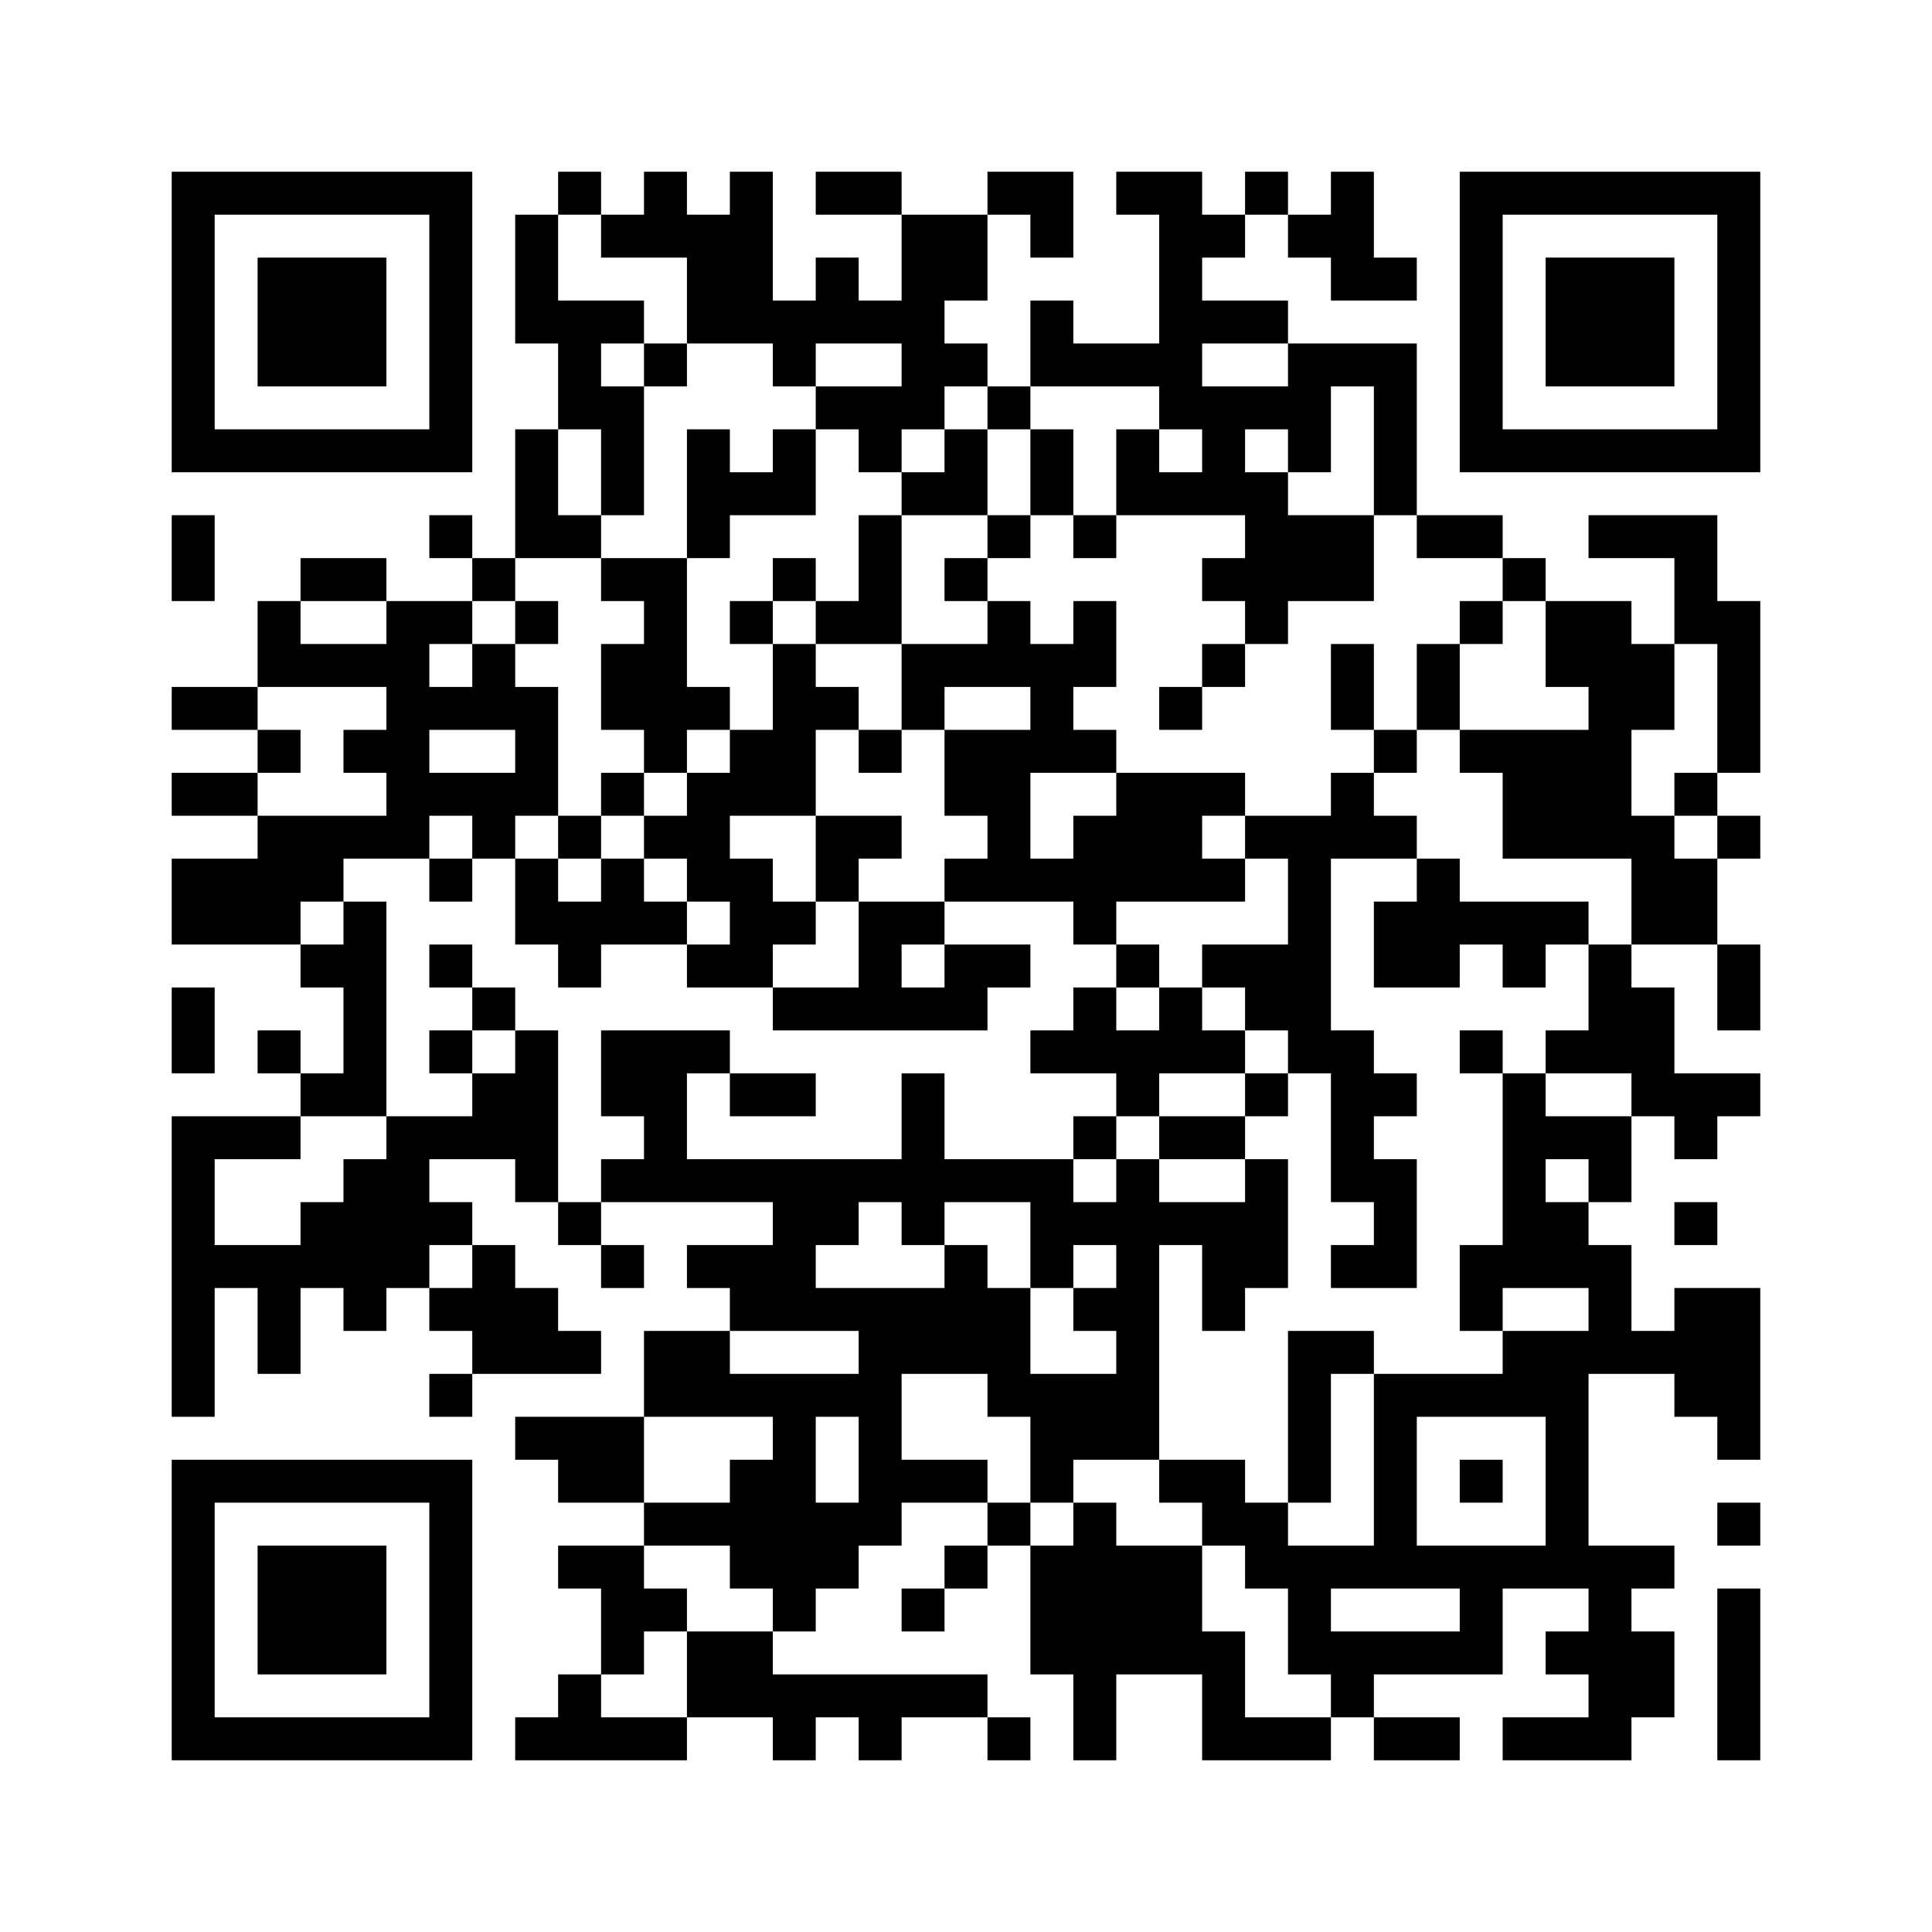
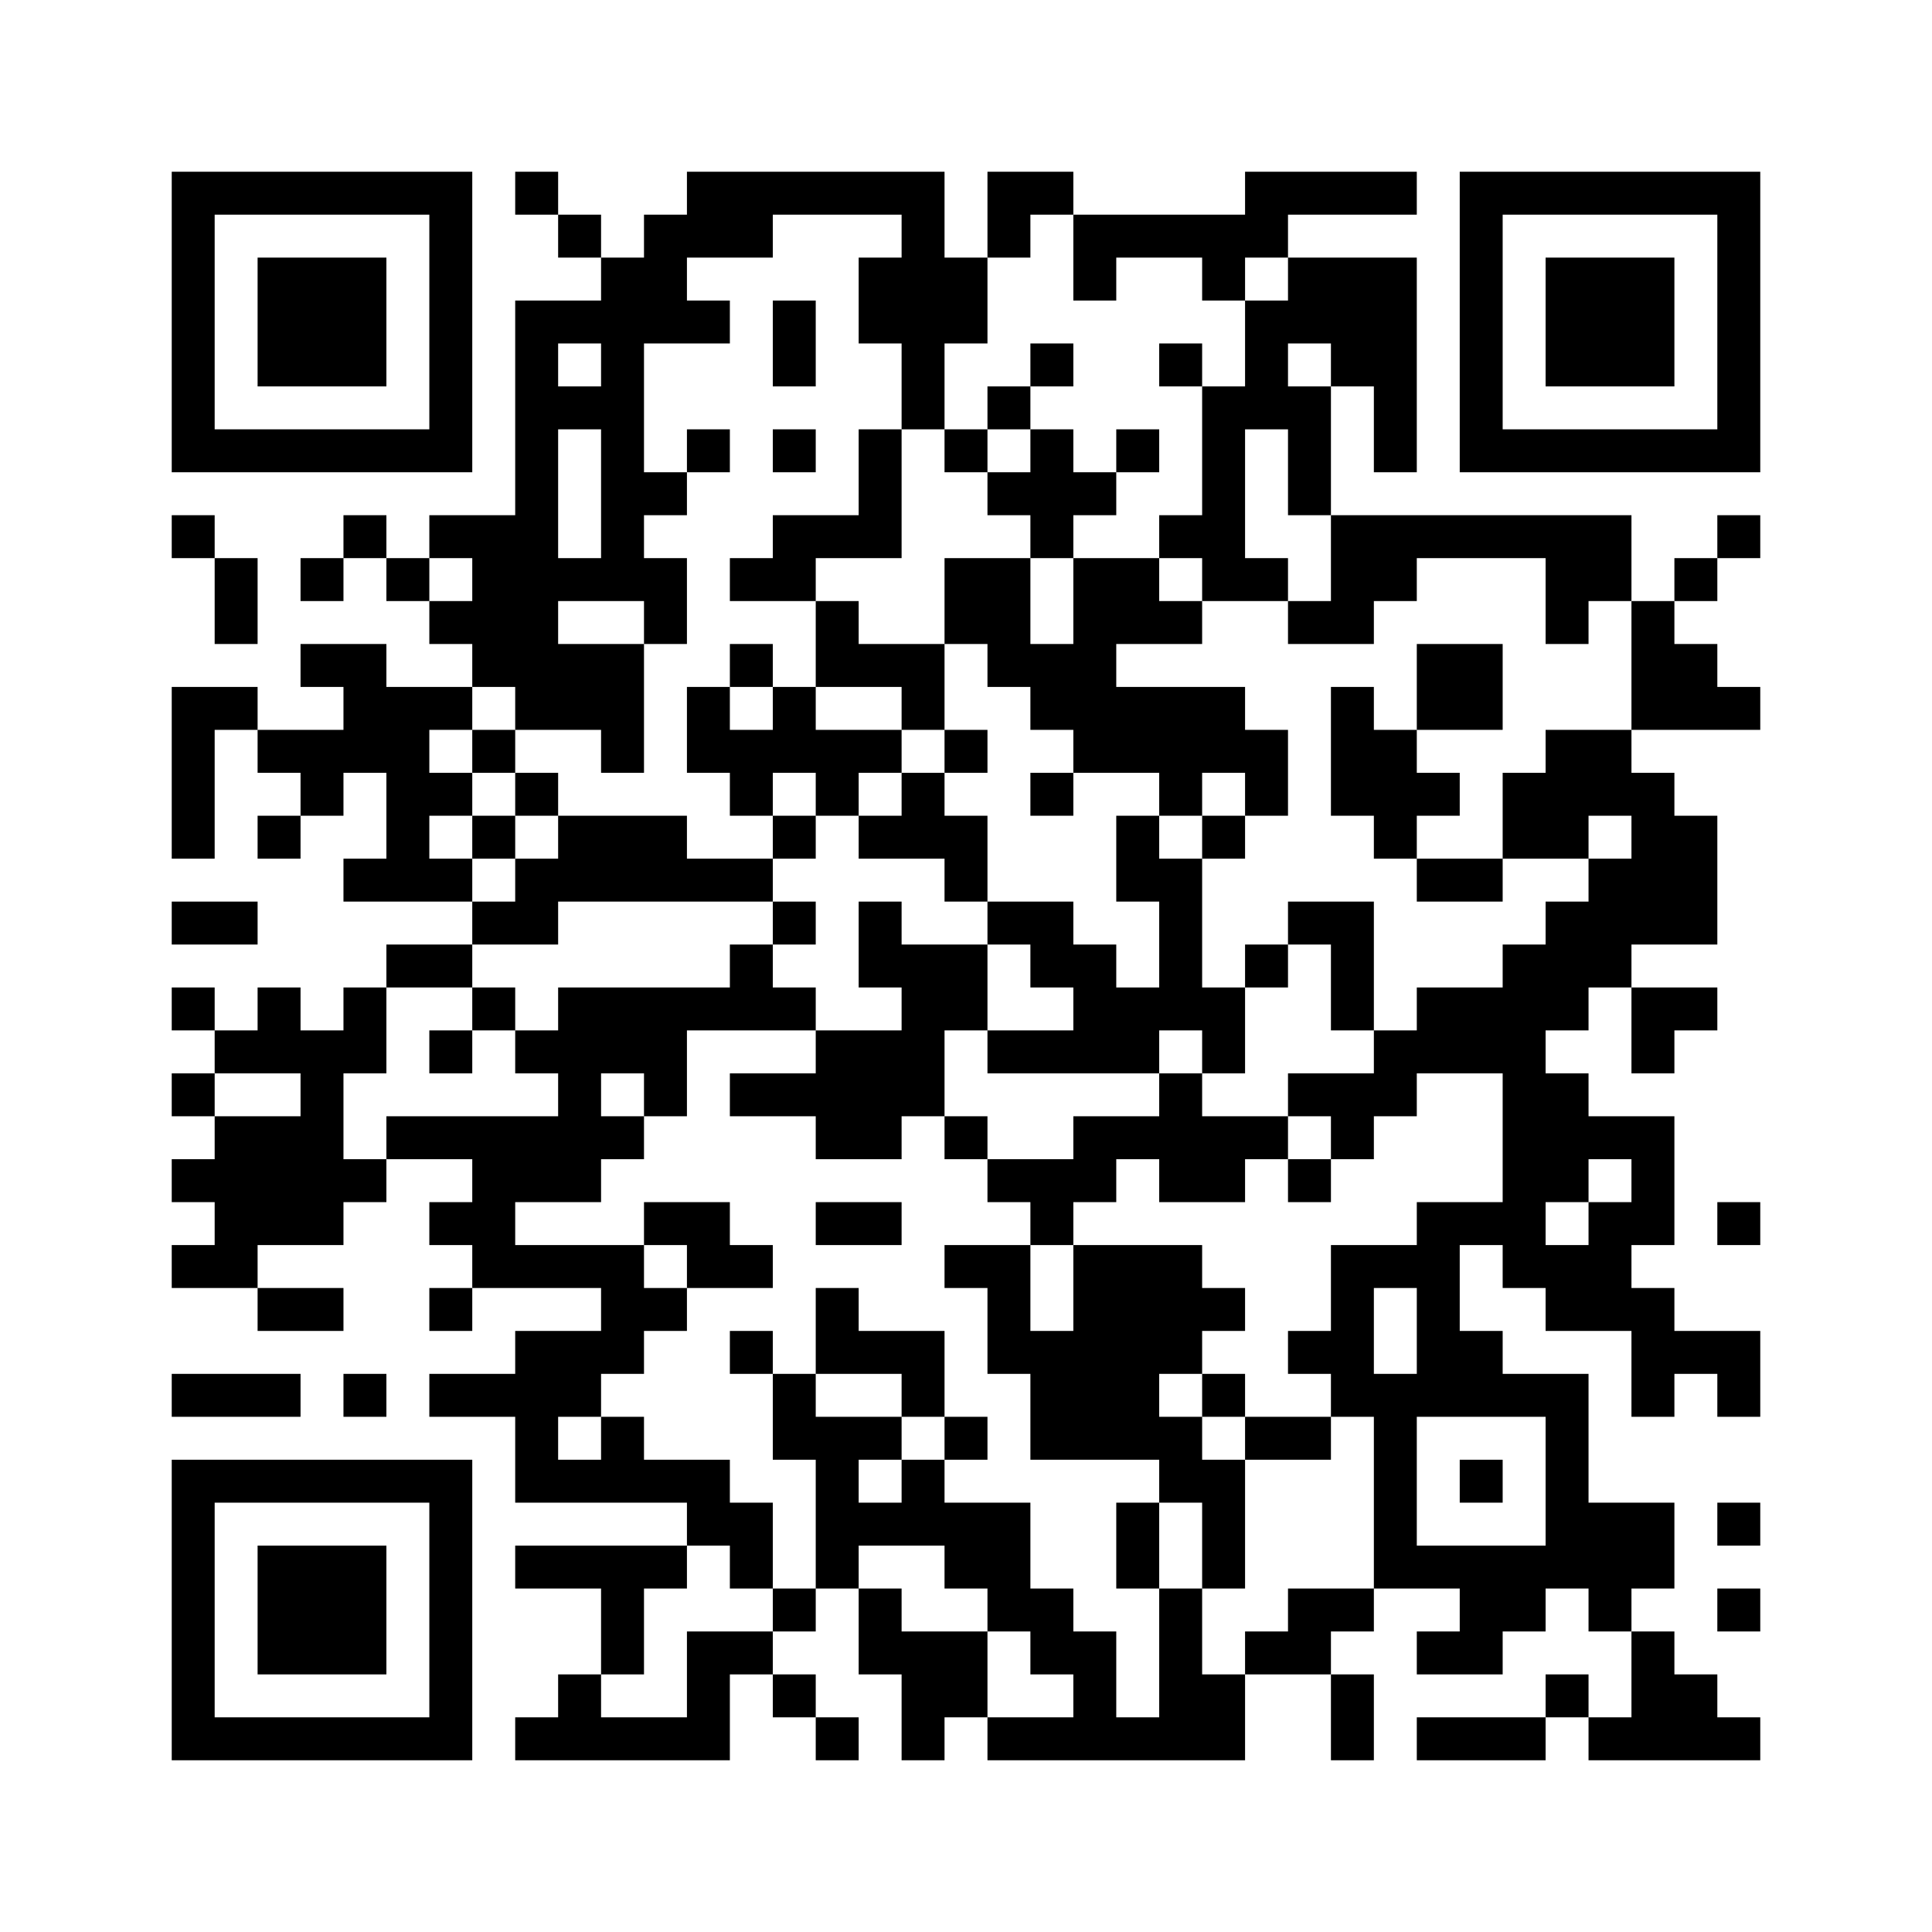
<svg xmlns="http://www.w3.org/2000/svg" width="45mm" height="45mm" version="1.1" viewBox="0 0 45 45">
-   <path d="M4,4H5V5H4zM5,4H6V5H5zM6,4H7V5H6zM7,4H8V5H7zM8,4H9V5H8zM9,4H10V5H9zM10,4H11V5H10zM13,4H14V5H13zM15,4H16V5H15zM17,4H18V5H17zM19,4H20V5H19zM20,4H21V5H20zM23,4H24V5H23zM24,4H25V5H24zM26,4H27V5H26zM27,4H28V5H27zM29,4H30V5H29zM31,4H32V5H31zM34,4H35V5H34zM35,4H36V5H35zM36,4H37V5H36zM37,4H38V5H37zM38,4H39V5H38zM39,4H40V5H39zM40,4H41V5H40zM4,5H5V6H4zM10,5H11V6H10zM12,5H13V6H12zM14,5H15V6H14zM15,5H16V6H15zM16,5H17V6H16zM17,5H18V6H17zM21,5H22V6H21zM22,5H23V6H22zM24,5H25V6H24zM27,5H28V6H27zM28,5H29V6H28zM30,5H31V6H30zM31,5H32V6H31zM34,5H35V6H34zM40,5H41V6H40zM4,6H5V7H4zM6,6H7V7H6zM7,6H8V7H7zM8,6H9V7H8zM10,6H11V7H10zM12,6H13V7H12zM16,6H17V7H16zM17,6H18V7H17zM19,6H20V7H19zM21,6H22V7H21zM22,6H23V7H22zM27,6H28V7H27zM31,6H32V7H31zM32,6H33V7H32zM34,6H35V7H34zM36,6H37V7H36zM37,6H38V7H37zM38,6H39V7H38zM40,6H41V7H40zM4,7H5V8H4zM6,7H7V8H6zM7,7H8V8H7zM8,7H9V8H8zM10,7H11V8H10zM12,7H13V8H12zM13,7H14V8H13zM14,7H15V8H14zM16,7H17V8H16zM17,7H18V8H17zM18,7H19V8H18zM19,7H20V8H19zM20,7H21V8H20zM21,7H22V8H21zM24,7H25V8H24zM27,7H28V8H27zM28,7H29V8H28zM29,7H30V8H29zM34,7H35V8H34zM36,7H37V8H36zM37,7H38V8H37zM38,7H39V8H38zM40,7H41V8H40zM4,8H5V9H4zM6,8H7V9H6zM7,8H8V9H7zM8,8H9V9H8zM10,8H11V9H10zM13,8H14V9H13zM15,8H16V9H15zM18,8H19V9H18zM21,8H22V9H21zM22,8H23V9H22zM24,8H25V9H24zM25,8H26V9H25zM26,8H27V9H26zM27,8H28V9H27zM30,8H31V9H30zM31,8H32V9H31zM32,8H33V9H32zM34,8H35V9H34zM36,8H37V9H36zM37,8H38V9H37zM38,8H39V9H38zM40,8H41V9H40zM4,9H5V10H4zM10,9H11V10H10zM13,9H14V10H13zM14,9H15V10H14zM19,9H20V10H19zM20,9H21V10H20zM21,9H22V10H21zM23,9H24V10H23zM27,9H28V10H27zM28,9H29V10H28zM29,9H30V10H29zM30,9H31V10H30zM32,9H33V10H32zM34,9H35V10H34zM40,9H41V10H40zM4,10H5V11H4zM5,10H6V11H5zM6,10H7V11H6zM7,10H8V11H7zM8,10H9V11H8zM9,10H10V11H9zM10,10H11V11H10zM12,10H13V11H12zM14,10H15V11H14zM16,10H17V11H16zM18,10H19V11H18zM20,10H21V11H20zM22,10H23V11H22zM24,10H25V11H24zM26,10H27V11H26zM28,10H29V11H28zM30,10H31V11H30zM32,10H33V11H32zM34,10H35V11H34zM35,10H36V11H35zM36,10H37V11H36zM37,10H38V11H37zM38,10H39V11H38zM39,10H40V11H39zM40,10H41V11H40zM12,11H13V12H12zM14,11H15V12H14zM16,11H17V12H16zM17,11H18V12H17zM18,11H19V12H18zM21,11H22V12H21zM22,11H23V12H22zM24,11H25V12H24zM26,11H27V12H26zM27,11H28V12H27zM28,11H29V12H28zM29,11H30V12H29zM32,11H33V12H32zM4,12H5V13H4zM10,12H11V13H10zM12,12H13V13H12zM13,12H14V13H13zM16,12H17V13H16zM20,12H21V13H20zM23,12H24V13H23zM25,12H26V13H25zM29,12H30V13H29zM30,12H31V13H30zM31,12H32V13H31zM33,12H34V13H33zM34,12H35V13H34zM37,12H38V13H37zM38,12H39V13H38zM39,12H40V13H39zM4,13H5V14H4zM7,13H8V14H7zM8,13H9V14H8zM11,13H12V14H11zM14,13H15V14H14zM15,13H16V14H15zM18,13H19V14H18zM20,13H21V14H20zM22,13H23V14H22zM28,13H29V14H28zM29,13H30V14H29zM30,13H31V14H30zM31,13H32V14H31zM35,13H36V14H35zM39,13H40V14H39zM6,14H7V15H6zM9,14H10V15H9zM10,14H11V15H10zM12,14H13V15H12zM15,14H16V15H15zM17,14H18V15H17zM19,14H20V15H19zM20,14H21V15H20zM23,14H24V15H23zM25,14H26V15H25zM29,14H30V15H29zM34,14H35V15H34zM36,14H37V15H36zM37,14H38V15H37zM39,14H40V15H39zM40,14H41V15H40zM6,15H7V16H6zM7,15H8V16H7zM8,15H9V16H8zM9,15H10V16H9zM11,15H12V16H11zM14,15H15V16H14zM15,15H16V16H15zM18,15H19V16H18zM21,15H22V16H21zM22,15H23V16H22zM23,15H24V16H23zM24,15H25V16H24zM25,15H26V16H25zM28,15H29V16H28zM31,15H32V16H31zM33,15H34V16H33zM36,15H37V16H36zM37,15H38V16H37zM38,15H39V16H38zM40,15H41V16H40zM4,16H5V17H4zM5,16H6V17H5zM9,16H10V17H9zM10,16H11V17H10zM11,16H12V17H11zM12,16H13V17H12zM14,16H15V17H14zM15,16H16V17H15zM16,16H17V17H16zM18,16H19V17H18zM19,16H20V17H19zM21,16H22V17H21zM24,16H25V17H24zM27,16H28V17H27zM31,16H32V17H31zM33,16H34V17H33zM37,16H38V17H37zM38,16H39V17H38zM40,16H41V17H40zM6,17H7V18H6zM8,17H9V18H8zM9,17H10V18H9zM12,17H13V18H12zM15,17H16V18H15zM17,17H18V18H17zM18,17H19V18H18zM20,17H21V18H20zM22,17H23V18H22zM23,17H24V18H23zM24,17H25V18H24zM25,17H26V18H25zM32,17H33V18H32zM34,17H35V18H34zM35,17H36V18H35zM36,17H37V18H36zM37,17H38V18H37zM40,17H41V18H40zM4,18H5V19H4zM5,18H6V19H5zM9,18H10V19H9zM10,18H11V19H10zM11,18H12V19H11zM12,18H13V19H12zM14,18H15V19H14zM16,18H17V19H16zM17,18H18V19H17zM18,18H19V19H18zM22,18H23V19H22zM23,18H24V19H23zM26,18H27V19H26zM27,18H28V19H27zM28,18H29V19H28zM31,18H32V19H31zM35,18H36V19H35zM36,18H37V19H36zM37,18H38V19H37zM39,18H40V19H39zM6,19H7V20H6zM7,19H8V20H7zM8,19H9V20H8zM9,19H10V20H9zM11,19H12V20H11zM13,19H14V20H13zM15,19H16V20H15zM16,19H17V20H16zM19,19H20V20H19zM20,19H21V20H20zM23,19H24V20H23zM25,19H26V20H25zM26,19H27V20H26zM27,19H28V20H27zM29,19H30V20H29zM30,19H31V20H30zM31,19H32V20H31zM32,19H33V20H32zM35,19H36V20H35zM36,19H37V20H36zM37,19H38V20H37zM38,19H39V20H38zM40,19H41V20H40zM4,20H5V21H4zM5,20H6V21H5zM6,20H7V21H6zM7,20H8V21H7zM10,20H11V21H10zM12,20H13V21H12zM14,20H15V21H14zM16,20H17V21H16zM17,20H18V21H17zM19,20H20V21H19zM22,20H23V21H22zM23,20H24V21H23zM24,20H25V21H24zM25,20H26V21H25zM26,20H27V21H26zM27,20H28V21H27zM28,20H29V21H28zM30,20H31V21H30zM33,20H34V21H33zM38,20H39V21H38zM39,20H40V21H39zM4,21H5V22H4zM5,21H6V22H5zM6,21H7V22H6zM8,21H9V22H8zM12,21H13V22H12zM13,21H14V22H13zM14,21H15V22H14zM15,21H16V22H15zM17,21H18V22H17zM18,21H19V22H18zM20,21H21V22H20zM21,21H22V22H21zM25,21H26V22H25zM30,21H31V22H30zM32,21H33V22H32zM33,21H34V22H33zM34,21H35V22H34zM35,21H36V22H35zM36,21H37V22H36zM38,21H39V22H38zM39,21H40V22H39zM7,22H8V23H7zM8,22H9V23H8zM10,22H11V23H10zM13,22H14V23H13zM16,22H17V23H16zM17,22H18V23H17zM20,22H21V23H20zM22,22H23V23H22zM23,22H24V23H23zM26,22H27V23H26zM28,22H29V23H28zM29,22H30V23H29zM30,22H31V23H30zM32,22H33V23H32zM33,22H34V23H33zM35,22H36V23H35zM37,22H38V23H37zM40,22H41V23H40zM4,23H5V24H4zM8,23H9V24H8zM11,23H12V24H11zM18,23H19V24H18zM19,23H20V24H19zM20,23H21V24H20zM21,23H22V24H21zM22,23H23V24H22zM25,23H26V24H25zM27,23H28V24H27zM29,23H30V24H29zM30,23H31V24H30zM37,23H38V24H37zM38,23H39V24H38zM40,23H41V24H40zM4,24H5V25H4zM6,24H7V25H6zM8,24H9V25H8zM10,24H11V25H10zM12,24H13V25H12zM14,24H15V25H14zM15,24H16V25H15zM16,24H17V25H16zM24,24H25V25H24zM25,24H26V25H25zM26,24H27V25H26zM27,24H28V25H27zM28,24H29V25H28zM30,24H31V25H30zM31,24H32V25H31zM34,24H35V25H34zM36,24H37V25H36zM37,24H38V25H37zM38,24H39V25H38zM7,25H8V26H7zM8,25H9V26H8zM11,25H12V26H11zM12,25H13V26H12zM14,25H15V26H14zM15,25H16V26H15zM17,25H18V26H17zM18,25H19V26H18zM21,25H22V26H21zM26,25H27V26H26zM29,25H30V26H29zM31,25H32V26H31zM32,25H33V26H32zM35,25H36V26H35zM38,25H39V26H38zM39,25H40V26H39zM40,25H41V26H40zM4,26H5V27H4zM5,26H6V27H5zM6,26H7V27H6zM9,26H10V27H9zM10,26H11V27H10zM11,26H12V27H11zM12,26H13V27H12zM15,26H16V27H15zM21,26H22V27H21zM25,26H26V27H25zM27,26H28V27H27zM28,26H29V27H28zM31,26H32V27H31zM35,26H36V27H35zM36,26H37V27H36zM37,26H38V27H37zM39,26H40V27H39zM4,27H5V28H4zM8,27H9V28H8zM9,27H10V28H9zM12,27H13V28H12zM14,27H15V28H14zM15,27H16V28H15zM16,27H17V28H16zM17,27H18V28H17zM18,27H19V28H18zM19,27H20V28H19zM20,27H21V28H20zM21,27H22V28H21zM22,27H23V28H22zM23,27H24V28H23zM24,27H25V28H24zM26,27H27V28H26zM29,27H30V28H29zM31,27H32V28H31zM32,27H33V28H32zM35,27H36V28H35zM37,27H38V28H37zM4,28H5V29H4zM7,28H8V29H7zM8,28H9V29H8zM9,28H10V29H9zM10,28H11V29H10zM13,28H14V29H13zM18,28H19V29H18zM19,28H20V29H19zM21,28H22V29H21zM24,28H25V29H24zM25,28H26V29H25zM26,28H27V29H26zM27,28H28V29H27zM28,28H29V29H28zM29,28H30V29H29zM32,28H33V29H32zM35,28H36V29H35zM36,28H37V29H36zM39,28H40V29H39zM4,29H5V30H4zM5,29H6V30H5zM6,29H7V30H6zM7,29H8V30H7zM8,29H9V30H8zM9,29H10V30H9zM11,29H12V30H11zM14,29H15V30H14zM16,29H17V30H16zM17,29H18V30H17zM18,29H19V30H18zM22,29H23V30H22zM24,29H25V30H24zM26,29H27V30H26zM28,29H29V30H28zM29,29H30V30H29zM31,29H32V30H31zM32,29H33V30H32zM34,29H35V30H34zM35,29H36V30H35zM36,29H37V30H36zM37,29H38V30H37zM4,30H5V31H4zM6,30H7V31H6zM8,30H9V31H8zM10,30H11V31H10zM11,30H12V31H11zM12,30H13V31H12zM17,30H18V31H17zM18,30H19V31H18zM19,30H20V31H19zM20,30H21V31H20zM21,30H22V31H21zM22,30H23V31H22zM23,30H24V31H23zM25,30H26V31H25zM26,30H27V31H26zM28,30H29V31H28zM34,30H35V31H34zM37,30H38V31H37zM39,30H40V31H39zM40,30H41V31H40zM4,31H5V32H4zM6,31H7V32H6zM11,31H12V32H11zM12,31H13V32H12zM13,31H14V32H13zM15,31H16V32H15zM16,31H17V32H16zM20,31H21V32H20zM21,31H22V32H21zM22,31H23V32H22zM23,31H24V32H23zM26,31H27V32H26zM30,31H31V32H30zM31,31H32V32H31zM35,31H36V32H35zM36,31H37V32H36zM37,31H38V32H37zM38,31H39V32H38zM39,31H40V32H39zM40,31H41V32H40zM4,32H5V33H4zM10,32H11V33H10zM15,32H16V33H15zM16,32H17V33H16zM17,32H18V33H17zM18,32H19V33H18zM19,32H20V33H19zM20,32H21V33H20zM23,32H24V33H23zM24,32H25V33H24zM25,32H26V33H25zM26,32H27V33H26zM30,32H31V33H30zM32,32H33V33H32zM33,32H34V33H33zM34,32H35V33H34zM35,32H36V33H35zM36,32H37V33H36zM39,32H40V33H39zM40,32H41V33H40zM12,33H13V34H12zM13,33H14V34H13zM14,33H15V34H14zM18,33H19V34H18zM20,33H21V34H20zM24,33H25V34H24zM25,33H26V34H25zM26,33H27V34H26zM30,33H31V34H30zM32,33H33V34H32zM36,33H37V34H36zM40,33H41V34H40zM4,34H5V35H4zM5,34H6V35H5zM6,34H7V35H6zM7,34H8V35H7zM8,34H9V35H8zM9,34H10V35H9zM10,34H11V35H10zM13,34H14V35H13zM14,34H15V35H14zM17,34H18V35H17zM18,34H19V35H18zM20,34H21V35H20zM21,34H22V35H21zM22,34H23V35H22zM24,34H25V35H24zM27,34H28V35H27zM28,34H29V35H28zM30,34H31V35H30zM32,34H33V35H32zM34,34H35V35H34zM36,34H37V35H36zM4,35H5V36H4zM10,35H11V36H10zM15,35H16V36H15zM16,35H17V36H16zM17,35H18V36H17zM18,35H19V36H18zM19,35H20V36H19zM20,35H21V36H20zM23,35H24V36H23zM25,35H26V36H25zM28,35H29V36H28zM29,35H30V36H29zM32,35H33V36H32zM36,35H37V36H36zM40,35H41V36H40zM4,36H5V37H4zM6,36H7V37H6zM7,36H8V37H7zM8,36H9V37H8zM10,36H11V37H10zM13,36H14V37H13zM14,36H15V37H14zM17,36H18V37H17zM18,36H19V37H18zM19,36H20V37H19zM22,36H23V37H22zM24,36H25V37H24zM25,36H26V37H25zM26,36H27V37H26zM27,36H28V37H27zM29,36H30V37H29zM30,36H31V37H30zM31,36H32V37H31zM32,36H33V37H32zM33,36H34V37H33zM34,36H35V37H34zM35,36H36V37H35zM36,36H37V37H36zM37,36H38V37H37zM38,36H39V37H38zM4,37H5V38H4zM6,37H7V38H6zM7,37H8V38H7zM8,37H9V38H8zM10,37H11V38H10zM14,37H15V38H14zM15,37H16V38H15zM18,37H19V38H18zM21,37H22V38H21zM24,37H25V38H24zM25,37H26V38H25zM26,37H27V38H26zM27,37H28V38H27zM30,37H31V38H30zM34,37H35V38H34zM37,37H38V38H37zM40,37H41V38H40zM4,38H5V39H4zM6,38H7V39H6zM7,38H8V39H7zM8,38H9V39H8zM10,38H11V39H10zM14,38H15V39H14zM16,38H17V39H16zM17,38H18V39H17zM24,38H25V39H24zM25,38H26V39H25zM26,38H27V39H26zM27,38H28V39H27zM28,38H29V39H28zM30,38H31V39H30zM31,38H32V39H31zM32,38H33V39H32zM33,38H34V39H33zM34,38H35V39H34zM36,38H37V39H36zM37,38H38V39H37zM38,38H39V39H38zM40,38H41V39H40zM4,39H5V40H4zM10,39H11V40H10zM13,39H14V40H13zM16,39H17V40H16zM17,39H18V40H17zM18,39H19V40H18zM19,39H20V40H19zM20,39H21V40H20zM21,39H22V40H21zM22,39H23V40H22zM25,39H26V40H25zM28,39H29V40H28zM31,39H32V40H31zM37,39H38V40H37zM38,39H39V40H38zM40,39H41V40H40zM4,40H5V41H4zM5,40H6V41H5zM6,40H7V41H6zM7,40H8V41H7zM8,40H9V41H8zM9,40H10V41H9zM10,40H11V41H10zM12,40H13V41H12zM13,40H14V41H13zM14,40H15V41H14zM15,40H16V41H15zM18,40H19V41H18zM20,40H21V41H20zM23,40H24V41H23zM25,40H26V41H25zM28,40H29V41H28zM29,40H30V41H29zM30,40H31V41H30zM32,40H33V41H32zM33,40H34V41H33zM35,40H36V41H35zM36,40H37V41H36zM37,40H38V41H37zM40,40H41V41H40z" id="qr-path" fill="#000000" fill-opacity="1" fill-rule="nonzero" stroke="none" />
+   <path d="M4,4H5V5H4zM5,4H6V5H5zM6,4H7V5H6zM7,4H8V5H7zM8,4H9V5H8zM9,4H10V5H9zM10,4H11V5H10zM12,4H13V5H12zM16,4H17V5H16zM17,4H18V5H17zM18,4H19V5H18zM19,4H20V5H19zM20,4H21V5H20zM21,4H22V5H21zM23,4H24V5H23zM24,4H25V5H24zM29,4H30V5H29zM30,4H31V5H30zM31,4H32V5H31zM32,4H33V5H32zM34,4H35V5H34zM35,4H36V5H35zM36,4H37V5H36zM37,4H38V5H37zM38,4H39V5H38zM39,4H40V5H39zM40,4H41V5H40zM4,5H5V6H4zM10,5H11V6H10zM13,5H14V6H13zM15,5H16V6H15zM16,5H17V6H16zM17,5H18V6H17zM21,5H22V6H21zM23,5H24V6H23zM25,5H26V6H25zM26,5H27V6H26zM27,5H28V6H27zM28,5H29V6H28zM29,5H30V6H29zM34,5H35V6H34zM40,5H41V6H40zM4,6H5V7H4zM6,6H7V7H6zM7,6H8V7H7zM8,6H9V7H8zM10,6H11V7H10zM14,6H15V7H14zM15,6H16V7H15zM20,6H21V7H20zM21,6H22V7H21zM22,6H23V7H22zM25,6H26V7H25zM28,6H29V7H28zM30,6H31V7H30zM31,6H32V7H31zM32,6H33V7H32zM34,6H35V7H34zM36,6H37V7H36zM37,6H38V7H37zM38,6H39V7H38zM40,6H41V7H40zM4,7H5V8H4zM6,7H7V8H6zM7,7H8V8H7zM8,7H9V8H8zM10,7H11V8H10zM12,7H13V8H12zM13,7H14V8H13zM14,7H15V8H14zM15,7H16V8H15zM16,7H17V8H16zM18,7H19V8H18zM20,7H21V8H20zM21,7H22V8H21zM22,7H23V8H22zM29,7H30V8H29zM30,7H31V8H30zM31,7H32V8H31zM32,7H33V8H32zM34,7H35V8H34zM36,7H37V8H36zM37,7H38V8H37zM38,7H39V8H38zM40,7H41V8H40zM4,8H5V9H4zM6,8H7V9H6zM7,8H8V9H7zM8,8H9V9H8zM10,8H11V9H10zM12,8H13V9H12zM14,8H15V9H14zM18,8H19V9H18zM21,8H22V9H21zM24,8H25V9H24zM27,8H28V9H27zM29,8H30V9H29zM31,8H32V9H31zM32,8H33V9H32zM34,8H35V9H34zM36,8H37V9H36zM37,8H38V9H37zM38,8H39V9H38zM40,8H41V9H40zM4,9H5V10H4zM10,9H11V10H10zM12,9H13V10H12zM13,9H14V10H13zM14,9H15V10H14zM21,9H22V10H21zM23,9H24V10H23zM28,9H29V10H28zM29,9H30V10H29zM30,9H31V10H30zM32,9H33V10H32zM34,9H35V10H34zM40,9H41V10H40zM4,10H5V11H4zM5,10H6V11H5zM6,10H7V11H6zM7,10H8V11H7zM8,10H9V11H8zM9,10H10V11H9zM10,10H11V11H10zM12,10H13V11H12zM14,10H15V11H14zM16,10H17V11H16zM18,10H19V11H18zM20,10H21V11H20zM22,10H23V11H22zM24,10H25V11H24zM26,10H27V11H26zM28,10H29V11H28zM30,10H31V11H30zM32,10H33V11H32zM34,10H35V11H34zM35,10H36V11H35zM36,10H37V11H36zM37,10H38V11H37zM38,10H39V11H38zM39,10H40V11H39zM40,10H41V11H40zM12,11H13V12H12zM14,11H15V12H14zM15,11H16V12H15zM20,11H21V12H20zM23,11H24V12H23zM24,11H25V12H24zM25,11H26V12H25zM28,11H29V12H28zM30,11H31V12H30zM4,12H5V13H4zM8,12H9V13H8zM10,12H11V13H10zM11,12H12V13H11zM12,12H13V13H12zM14,12H15V13H14zM18,12H19V13H18zM19,12H20V13H19zM20,12H21V13H20zM24,12H25V13H24zM27,12H28V13H27zM28,12H29V13H28zM31,12H32V13H31zM32,12H33V13H32zM33,12H34V13H33zM34,12H35V13H34zM35,12H36V13H35zM36,12H37V13H36zM37,12H38V13H37zM40,12H41V13H40zM5,13H6V14H5zM7,13H8V14H7zM9,13H10V14H9zM11,13H12V14H11zM12,13H13V14H12zM13,13H14V14H13zM14,13H15V14H14zM15,13H16V14H15zM17,13H18V14H17zM18,13H19V14H18zM22,13H23V14H22zM23,13H24V14H23zM25,13H26V14H25zM26,13H27V14H26zM28,13H29V14H28zM29,13H30V14H29zM31,13H32V14H31zM32,13H33V14H32zM36,13H37V14H36zM37,13H38V14H37zM39,13H40V14H39zM5,14H6V15H5zM10,14H11V15H10zM11,14H12V15H11zM12,14H13V15H12zM15,14H16V15H15zM19,14H20V15H19zM22,14H23V15H22zM23,14H24V15H23zM25,14H26V15H25zM26,14H27V15H26zM27,14H28V15H27zM30,14H31V15H30zM31,14H32V15H31zM36,14H37V15H36zM38,14H39V15H38zM7,15H8V16H7zM8,15H9V16H8zM11,15H12V16H11zM12,15H13V16H12zM13,15H14V16H13zM14,15H15V16H14zM17,15H18V16H17zM19,15H20V16H19zM20,15H21V16H20zM21,15H22V16H21zM23,15H24V16H23zM24,15H25V16H24zM25,15H26V16H25zM33,15H34V16H33zM34,15H35V16H34zM38,15H39V16H38zM39,15H40V16H39zM4,16H5V17H4zM5,16H6V17H5zM8,16H9V17H8zM9,16H10V17H9zM10,16H11V17H10zM12,16H13V17H12zM13,16H14V17H13zM14,16H15V17H14zM16,16H17V17H16zM18,16H19V17H18zM21,16H22V17H21zM24,16H25V17H24zM25,16H26V17H25zM26,16H27V17H26zM27,16H28V17H27zM28,16H29V17H28zM31,16H32V17H31zM33,16H34V17H33zM34,16H35V17H34zM38,16H39V17H38zM39,16H40V17H39zM40,16H41V17H40zM4,17H5V18H4zM6,17H7V18H6zM7,17H8V18H7zM8,17H9V18H8zM9,17H10V18H9zM11,17H12V18H11zM14,17H15V18H14zM16,17H17V18H16zM17,17H18V18H17zM18,17H19V18H18zM19,17H20V18H19zM20,17H21V18H20zM22,17H23V18H22zM25,17H26V18H25zM26,17H27V18H26zM27,17H28V18H27zM28,17H29V18H28zM29,17H30V18H29zM31,17H32V18H31zM32,17H33V18H32zM36,17H37V18H36zM37,17H38V18H37zM4,18H5V19H4zM7,18H8V19H7zM9,18H10V19H9zM10,18H11V19H10zM12,18H13V19H12zM17,18H18V19H17zM19,18H20V19H19zM21,18H22V19H21zM24,18H25V19H24zM27,18H28V19H27zM29,18H30V19H29zM31,18H32V19H31zM32,18H33V19H32zM33,18H34V19H33zM35,18H36V19H35zM36,18H37V19H36zM37,18H38V19H37zM38,18H39V19H38zM4,19H5V20H4zM6,19H7V20H6zM9,19H10V20H9zM11,19H12V20H11zM13,19H14V20H13zM14,19H15V20H14zM15,19H16V20H15zM18,19H19V20H18zM20,19H21V20H20zM21,19H22V20H21zM22,19H23V20H22zM26,19H27V20H26zM28,19H29V20H28zM32,19H33V20H32zM35,19H36V20H35zM36,19H37V20H36zM38,19H39V20H38zM39,19H40V20H39zM8,20H9V21H8zM9,20H10V21H9zM10,20H11V21H10zM12,20H13V21H12zM13,20H14V21H13zM14,20H15V21H14zM15,20H16V21H15zM16,20H17V21H16zM17,20H18V21H17zM22,20H23V21H22zM26,20H27V21H26zM27,20H28V21H27zM33,20H34V21H33zM34,20H35V21H34zM37,20H38V21H37zM38,20H39V21H38zM39,20H40V21H39zM4,21H5V22H4zM5,21H6V22H5zM11,21H12V22H11zM12,21H13V22H12zM18,21H19V22H18zM20,21H21V22H20zM23,21H24V22H23zM24,21H25V22H24zM27,21H28V22H27zM30,21H31V22H30zM31,21H32V22H31zM36,21H37V22H36zM37,21H38V22H37zM38,21H39V22H38zM39,21H40V22H39zM9,22H10V23H9zM10,22H11V23H10zM17,22H18V23H17zM20,22H21V23H20zM21,22H22V23H21zM22,22H23V23H22zM24,22H25V23H24zM25,22H26V23H25zM27,22H28V23H27zM29,22H30V23H29zM31,22H32V23H31zM35,22H36V23H35zM36,22H37V23H36zM37,22H38V23H37zM4,23H5V24H4zM6,23H7V24H6zM8,23H9V24H8zM11,23H12V24H11zM13,23H14V24H13zM14,23H15V24H14zM15,23H16V24H15zM16,23H17V24H16zM17,23H18V24H17zM18,23H19V24H18zM21,23H22V24H21zM22,23H23V24H22zM25,23H26V24H25zM26,23H27V24H26zM27,23H28V24H27zM28,23H29V24H28zM31,23H32V24H31zM33,23H34V24H33zM34,23H35V24H34zM35,23H36V24H35zM36,23H37V24H36zM38,23H39V24H38zM39,23H40V24H39zM5,24H6V25H5zM6,24H7V25H6zM7,24H8V25H7zM8,24H9V25H8zM10,24H11V25H10zM12,24H13V25H12zM13,24H14V25H13zM14,24H15V25H14zM15,24H16V25H15zM19,24H20V25H19zM20,24H21V25H20zM21,24H22V25H21zM23,24H24V25H23zM24,24H25V25H24zM25,24H26V25H25zM26,24H27V25H26zM28,24H29V25H28zM32,24H33V25H32zM33,24H34V25H33zM34,24H35V25H34zM35,24H36V25H35zM38,24H39V25H38zM4,25H5V26H4zM7,25H8V26H7zM13,25H14V26H13zM15,25H16V26H15zM17,25H18V26H17zM18,25H19V26H18zM19,25H20V26H19zM20,25H21V26H20zM21,25H22V26H21zM27,25H28V26H27zM30,25H31V26H30zM31,25H32V26H31zM32,25H33V26H32zM35,25H36V26H35zM36,25H37V26H36zM5,26H6V27H5zM6,26H7V27H6zM7,26H8V27H7zM9,26H10V27H9zM10,26H11V27H10zM11,26H12V27H11zM12,26H13V27H12zM13,26H14V27H13zM14,26H15V27H14zM19,26H20V27H19zM20,26H21V27H20zM22,26H23V27H22zM25,26H26V27H25zM26,26H27V27H26zM27,26H28V27H27zM28,26H29V27H28zM29,26H30V27H29zM31,26H32V27H31zM35,26H36V27H35zM36,26H37V27H36zM37,26H38V27H37zM38,26H39V27H38zM4,27H5V28H4zM5,27H6V28H5zM6,27H7V28H6zM7,27H8V28H7zM8,27H9V28H8zM11,27H12V28H11zM12,27H13V28H12zM13,27H14V28H13zM23,27H24V28H23zM24,27H25V28H24zM25,27H26V28H25zM27,27H28V28H27zM28,27H29V28H28zM30,27H31V28H30zM35,27H36V28H35zM36,27H37V28H36zM38,27H39V28H38zM5,28H6V29H5zM6,28H7V29H6zM7,28H8V29H7zM10,28H11V29H10zM11,28H12V29H11zM15,28H16V29H15zM16,28H17V29H16zM19,28H20V29H19zM20,28H21V29H20zM24,28H25V29H24zM33,28H34V29H33zM34,28H35V29H34zM35,28H36V29H35zM37,28H38V29H37zM38,28H39V29H38zM40,28H41V29H40zM4,29H5V30H4zM5,29H6V30H5zM11,29H12V30H11zM12,29H13V30H12zM13,29H14V30H13zM14,29H15V30H14zM16,29H17V30H16zM17,29H18V30H17zM22,29H23V30H22zM23,29H24V30H23zM25,29H26V30H25zM26,29H27V30H26zM27,29H28V30H27zM31,29H32V30H31zM32,29H33V30H32zM33,29H34V30H33zM35,29H36V30H35zM36,29H37V30H36zM37,29H38V30H37zM6,30H7V31H6zM7,30H8V31H7zM10,30H11V31H10zM14,30H15V31H14zM15,30H16V31H15zM19,30H20V31H19zM23,30H24V31H23zM25,30H26V31H25zM26,30H27V31H26zM27,30H28V31H27zM28,30H29V31H28zM31,30H32V31H31zM33,30H34V31H33zM36,30H37V31H36zM37,30H38V31H37zM38,30H39V31H38zM12,31H13V32H12zM13,31H14V32H13zM14,31H15V32H14zM17,31H18V32H17zM19,31H20V32H19zM20,31H21V32H20zM21,31H22V32H21zM23,31H24V32H23zM24,31H25V32H24zM25,31H26V32H25zM26,31H27V32H26zM27,31H28V32H27zM30,31H31V32H30zM31,31H32V32H31zM33,31H34V32H33zM34,31H35V32H34zM38,31H39V32H38zM39,31H40V32H39zM40,31H41V32H40zM4,32H5V33H4zM5,32H6V33H5zM6,32H7V33H6zM8,32H9V33H8zM10,32H11V33H10zM11,32H12V33H11zM12,32H13V33H12zM13,32H14V33H13zM18,32H19V33H18zM21,32H22V33H21zM24,32H25V33H24zM25,32H26V33H25zM26,32H27V33H26zM28,32H29V33H28zM31,32H32V33H31zM32,32H33V33H32zM33,32H34V33H33zM34,32H35V33H34zM35,32H36V33H35zM36,32H37V33H36zM38,32H39V33H38zM40,32H41V33H40zM12,33H13V34H12zM14,33H15V34H14zM18,33H19V34H18zM19,33H20V34H19zM20,33H21V34H20zM22,33H23V34H22zM24,33H25V34H24zM25,33H26V34H25zM26,33H27V34H26zM27,33H28V34H27zM29,33H30V34H29zM30,33H31V34H30zM32,33H33V34H32zM36,33H37V34H36zM4,34H5V35H4zM5,34H6V35H5zM6,34H7V35H6zM7,34H8V35H7zM8,34H9V35H8zM9,34H10V35H9zM10,34H11V35H10zM12,34H13V35H12zM13,34H14V35H13zM14,34H15V35H14zM15,34H16V35H15zM16,34H17V35H16zM19,34H20V35H19zM21,34H22V35H21zM27,34H28V35H27zM28,34H29V35H28zM32,34H33V35H32zM34,34H35V35H34zM36,34H37V35H36zM4,35H5V36H4zM10,35H11V36H10zM16,35H17V36H16zM17,35H18V36H17zM19,35H20V36H19zM20,35H21V36H20zM21,35H22V36H21zM22,35H23V36H22zM23,35H24V36H23zM26,35H27V36H26zM28,35H29V36H28zM32,35H33V36H32zM36,35H37V36H36zM37,35H38V36H37zM38,35H39V36H38zM40,35H41V36H40zM4,36H5V37H4zM6,36H7V37H6zM7,36H8V37H7zM8,36H9V37H8zM10,36H11V37H10zM12,36H13V37H12zM13,36H14V37H13zM14,36H15V37H14zM15,36H16V37H15zM17,36H18V37H17zM19,36H20V37H19zM22,36H23V37H22zM23,36H24V37H23zM26,36H27V37H26zM28,36H29V37H28zM32,36H33V37H32zM33,36H34V37H33zM34,36H35V37H34zM35,36H36V37H35zM36,36H37V37H36zM37,36H38V37H37zM38,36H39V37H38zM4,37H5V38H4zM6,37H7V38H6zM7,37H8V38H7zM8,37H9V38H8zM10,37H11V38H10zM14,37H15V38H14zM18,37H19V38H18zM20,37H21V38H20zM23,37H24V38H23zM24,37H25V38H24zM27,37H28V38H27zM30,37H31V38H30zM31,37H32V38H31zM34,37H35V38H34zM35,37H36V38H35zM37,37H38V38H37zM40,37H41V38H40zM4,38H5V39H4zM6,38H7V39H6zM7,38H8V39H7zM8,38H9V39H8zM10,38H11V39H10zM14,38H15V39H14zM16,38H17V39H16zM17,38H18V39H17zM20,38H21V39H20zM21,38H22V39H21zM22,38H23V39H22zM24,38H25V39H24zM25,38H26V39H25zM27,38H28V39H27zM29,38H30V39H29zM30,38H31V39H30zM33,38H34V39H33zM34,38H35V39H34zM38,38H39V39H38zM4,39H5V40H4zM10,39H11V40H10zM13,39H14V40H13zM16,39H17V40H16zM18,39H19V40H18zM21,39H22V40H21zM22,39H23V40H22zM25,39H26V40H25zM27,39H28V40H27zM28,39H29V40H28zM31,39H32V40H31zM36,39H37V40H36zM38,39H39V40H38zM39,39H40V40H39zM4,40H5V41H4zM5,40H6V41H5zM6,40H7V41H6zM7,40H8V41H7zM8,40H9V41H8zM9,40H10V41H9zM10,40H11V41H10zM12,40H13V41H12zM13,40H14V41H13zM14,40H15V41H14zM15,40H16V41H15zM16,40H17V41H16zM19,40H20V41H19zM21,40H22V41H21zM23,40H24V41H23zM24,40H25V41H24zM25,40H26V41H25zM26,40H27V41H26zM27,40H28V41H27zM28,40H29V41H28zM31,40H32V41H31zM33,40H34V41H33zM34,40H35V41H34zM35,40H36V41H35zM37,40H38V41H37zM38,40H39V41H38zM39,40H40V41H39zM40,40H41V41H40z" id="qr-path" fill="#000000" fill-opacity="1" fill-rule="nonzero" stroke="none" />
</svg>
